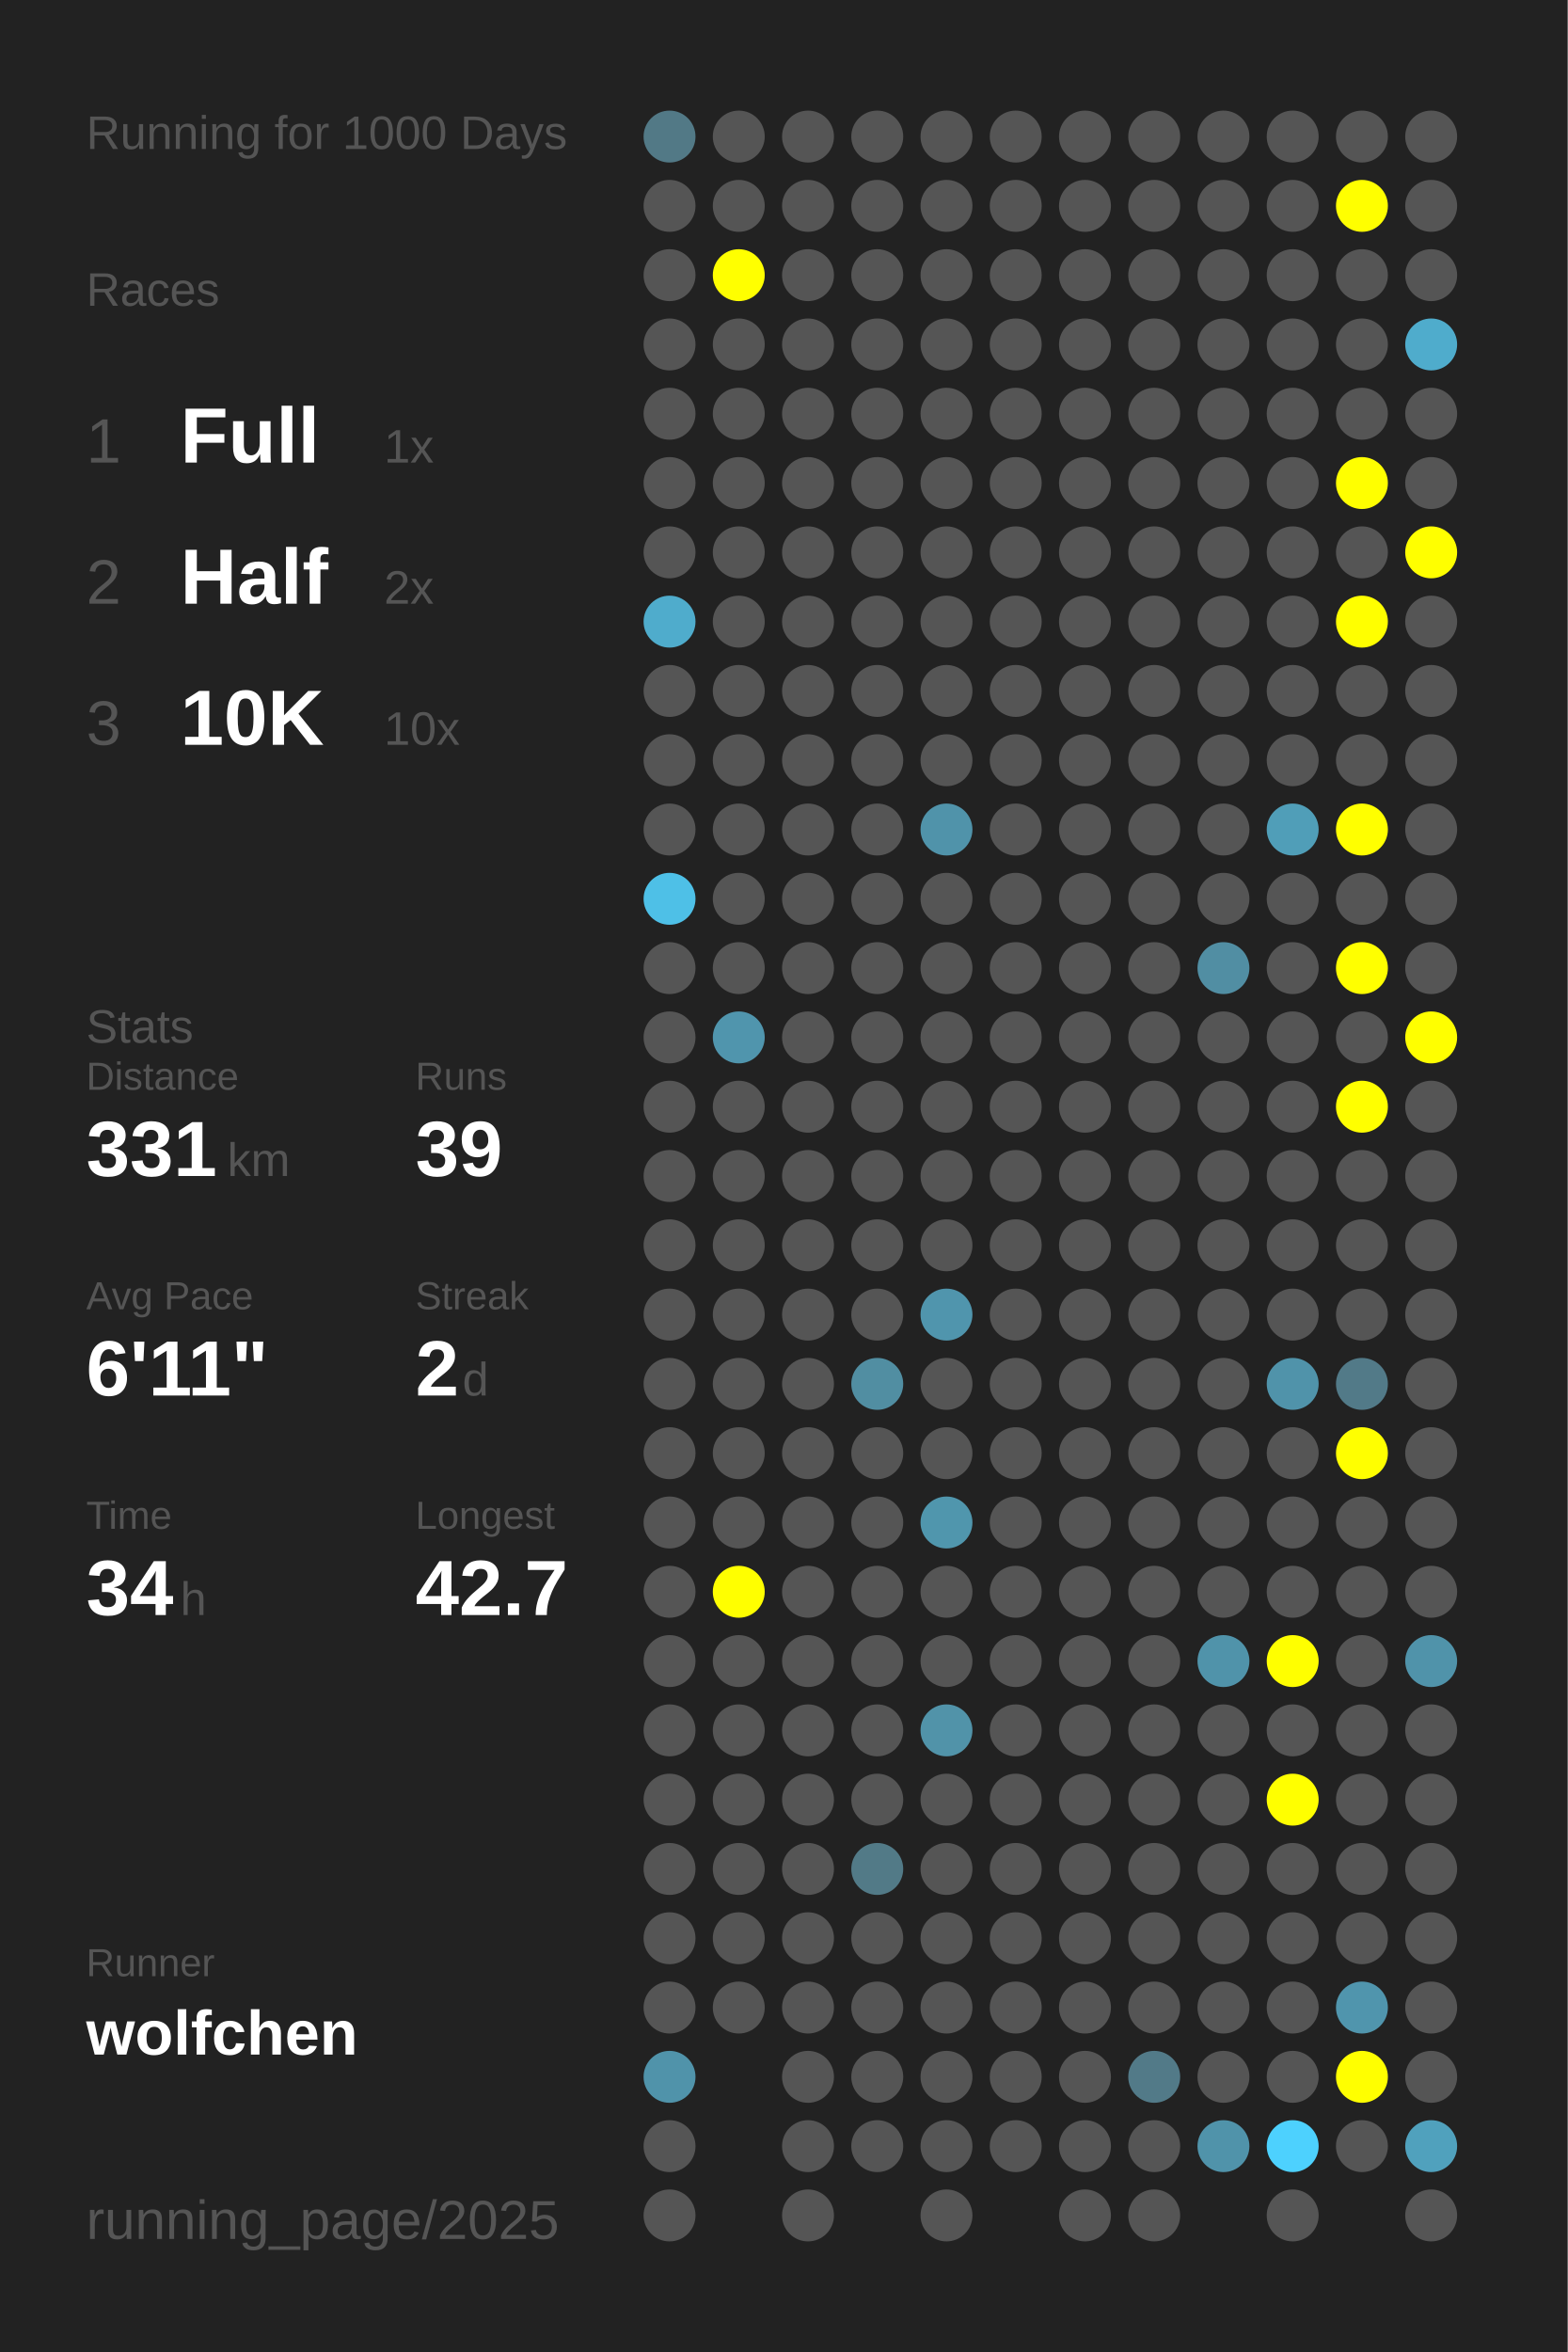
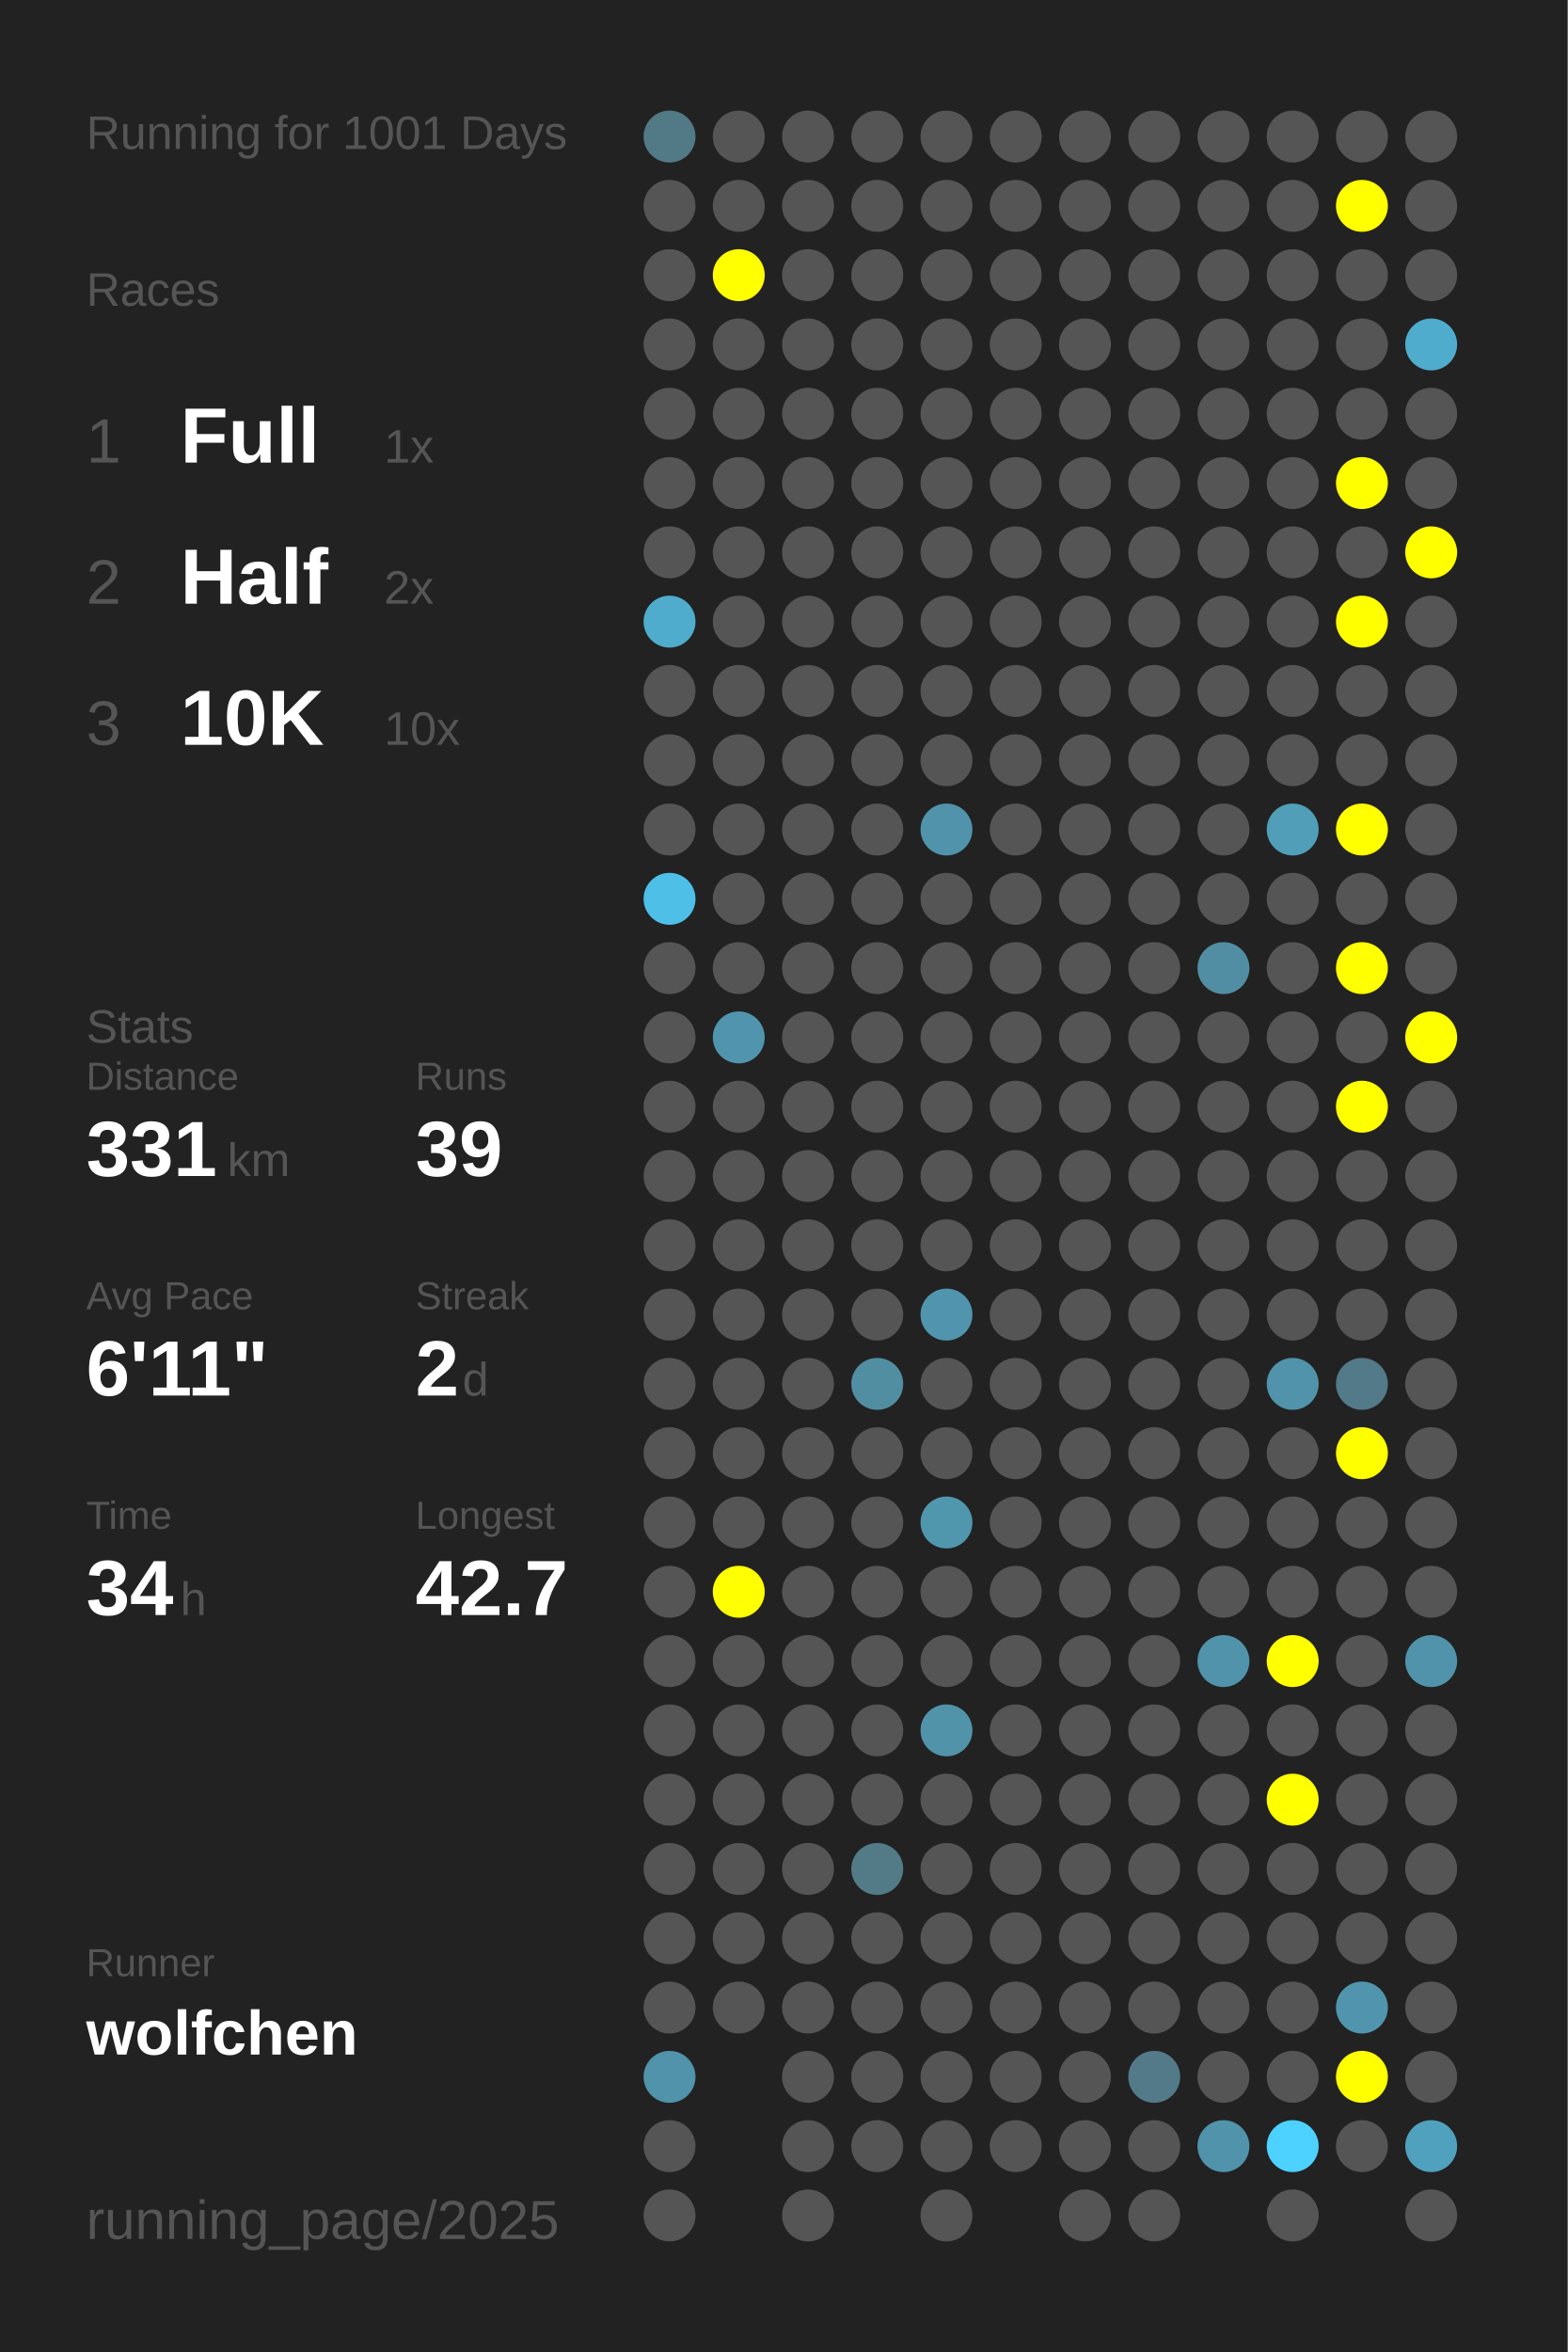
<svg xmlns="http://www.w3.org/2000/svg" baseProfile="full" height="300mm" version="1.1" viewBox="0,0,200,300" width="200mm">
  <defs />
  <rect fill="#222222" height="300" width="200" x="0" y="0" />
-   <text fill="#555555" style="font-size:6px; font-family:Arial;" x="11" y="19">Running for 1000 Days</text>
+   <text fill="#555555" style="font-size:6px; font-family:Arial;" x="11" y="19">Running for 1001 Days</text>
  <text fill="#555555" style="font-size:6px; font-family:Arial;" x="11" y="39">Races</text>
  <text fill="#555555" style="font-size:8px; font-family:Arial;" x="11" y="59">1</text>
  <text fill="#FFFFFF" style="font-size:10px; font-family:Arial; font-weight:bold;" x="23" y="59">Full</text>
  <text fill="#555555" style="font-size:6px; font-family:Arial;" x="49" y="59">1x</text>
  <text fill="#555555" style="font-size:8px; font-family:Arial;" x="11" y="77">2</text>
  <text fill="#FFFFFF" style="font-size:10px; font-family:Arial; font-weight:bold;" x="23" y="77">Half</text>
  <text fill="#555555" style="font-size:6px; font-family:Arial;" x="49" y="77">2x</text>
  <text fill="#555555" style="font-size:8px; font-family:Arial;" x="11" y="95">3</text>
  <text fill="#FFFFFF" style="font-size:10px; font-family:Arial; font-weight:bold;" x="23" y="95">10K</text>
  <text fill="#555555" style="font-size:6px; font-family:Arial;" x="49" y="95">10x</text>
  <text fill="#555555" style="font-size:6px; font-family:Arial;" x="11" y="133">Stats</text>
  <text fill="#555555" style="font-size:5px; font-family:Arial;" x="11" y="139">Distance</text>
  <text fill="#FFFFFF" style="font-size:10px; font-family:Arial; font-weight:bold;" x="11" y="150">331</text>
  <text fill="#555555" style="font-size:6px; font-family:Arial;" x="29" y="150">km</text>
  <text fill="#555555" style="font-size:5px; font-family:Arial;" x="53" y="139">Runs</text>
  <text fill="#FFFFFF" style="font-size:10px; font-family:Arial; font-weight:bold;" x="53" y="150">39</text>
  <text fill="#555555" style="font-size:5px; font-family:Arial;" x="11" y="167">Avg Pace</text>
  <text fill="#FFFFFF" style="font-size:10px; font-family:Arial; font-weight:bold;" x="11" y="178">6'11"</text>
  <text fill="#555555" style="font-size:5px; font-family:Arial;" x="53" y="167">Streak</text>
  <text fill="#FFFFFF" style="font-size:10px; font-family:Arial; font-weight:bold;" x="53" y="178">2</text>
  <text fill="#555555" style="font-size:6px; font-family:Arial;" x="59" y="178">d</text>
  <text fill="#555555" style="font-size:5px; font-family:Arial;" x="11" y="195">Time</text>
  <text fill="#FFFFFF" style="font-size:10px; font-family:Arial; font-weight:bold;" x="11" y="206">34</text>
  <text fill="#555555" style="font-size:6px; font-family:Arial;" x="23" y="206">h</text>
  <text fill="#555555" style="font-size:5px; font-family:Arial;" x="53" y="195">Longest</text>
  <text fill="#FFFFFF" style="font-size:10px; font-family:Arial; font-weight:bold;" x="53" y="206">42.7</text>
  <text fill="#555555" style="font-size:5px; font-family:Arial;" x="11" y="252.065">Runner</text>
  <text fill="#FFFFFF" style="font-size:8px; font-family:Arial; font-weight:bold;" x="11" y="262.065">wolfchen</text>
  <text fill="#555555" style="font-size:7px; font-family:Arial;" x="11" y="285.581">running_page/2025</text>
  <circle cx="85.417" cy="17.419" fill="#527986" r="3.312" />
  <circle cx="85.417" cy="26.258" fill="#555555" r="3.312" />
  <circle cx="85.417" cy="35.097" fill="#555555" r="3.312" />
  <circle cx="85.417" cy="43.935" fill="#555555" r="3.312" />
  <circle cx="85.417" cy="52.774" fill="#555555" r="3.312" />
  <circle cx="85.417" cy="61.613" fill="#555555" r="3.312" />
  <circle cx="85.417" cy="70.452" fill="#555555" r="3.312" />
  <circle cx="85.417" cy="79.29" fill="#4faccc" r="3.312" />
  <circle cx="85.417" cy="88.129" fill="#555555" r="3.312" />
  <circle cx="85.417" cy="96.968" fill="#555555" r="3.312" />
  <circle cx="85.417" cy="105.806" fill="#555555" r="3.312" />
  <circle cx="85.417" cy="114.645" fill="#4ec0e7" r="3.312" />
  <circle cx="85.417" cy="123.484" fill="#555555" r="3.312" />
  <circle cx="85.417" cy="132.323" fill="#555555" r="3.312" />
  <circle cx="85.417" cy="141.161" fill="#555555" r="3.312" />
  <circle cx="85.417" cy="150" fill="#555555" r="3.312" />
  <circle cx="85.417" cy="158.839" fill="#555555" r="3.312" />
  <circle cx="85.417" cy="167.677" fill="#555555" r="3.312" />
  <circle cx="85.417" cy="176.516" fill="#555555" r="3.312" />
  <circle cx="85.417" cy="185.355" fill="#555555" r="3.312" />
  <circle cx="85.417" cy="194.194" fill="#555555" r="3.312" />
  <circle cx="85.417" cy="203.032" fill="#555555" r="3.312" />
  <circle cx="85.417" cy="211.871" fill="#555555" r="3.312" />
  <circle cx="85.417" cy="220.71" fill="#555555" r="3.312" />
  <circle cx="85.417" cy="229.548" fill="#555555" r="3.312" />
  <circle cx="85.417" cy="238.387" fill="#555555" r="3.312" />
  <circle cx="85.417" cy="247.226" fill="#555555" r="3.312" />
  <circle cx="85.417" cy="256.065" fill="#555555" r="3.312" />
  <circle cx="85.417" cy="264.903" fill="#5093aa" r="3.312" />
  <circle cx="85.417" cy="273.742" fill="#555555" r="3.312" />
  <circle cx="85.417" cy="282.581" fill="#555555" r="3.312" />
  <circle cx="94.25" cy="17.419" fill="#555555" r="3.312" />
  <circle cx="94.25" cy="26.258" fill="#555555" r="3.312" />
  <circle cx="94.25" cy="35.097" fill="#FFFF00" r="3.312" />
  <circle cx="94.25" cy="43.935" fill="#555555" r="3.312" />
  <circle cx="94.25" cy="52.774" fill="#555555" r="3.312" />
  <circle cx="94.25" cy="61.613" fill="#555555" r="3.312" />
  <circle cx="94.25" cy="70.452" fill="#555555" r="3.312" />
  <circle cx="94.25" cy="79.29" fill="#555555" r="3.312" />
  <circle cx="94.25" cy="88.129" fill="#555555" r="3.312" />
  <circle cx="94.25" cy="96.968" fill="#555555" r="3.312" />
  <circle cx="94.25" cy="105.806" fill="#555555" r="3.312" />
  <circle cx="94.25" cy="114.645" fill="#555555" r="3.312" />
  <circle cx="94.25" cy="123.484" fill="#555555" r="3.312" />
  <circle cx="94.25" cy="132.323" fill="#5095ad" r="3.312" />
  <circle cx="94.25" cy="141.161" fill="#555555" r="3.312" />
  <circle cx="94.25" cy="150" fill="#555555" r="3.312" />
  <circle cx="94.25" cy="158.839" fill="#555555" r="3.312" />
  <circle cx="94.25" cy="167.677" fill="#555555" r="3.312" />
  <circle cx="94.25" cy="176.516" fill="#555555" r="3.312" />
  <circle cx="94.25" cy="185.355" fill="#555555" r="3.312" />
  <circle cx="94.25" cy="194.194" fill="#555555" r="3.312" />
  <circle cx="94.25" cy="203.032" fill="#FFFF00" r="3.312" />
  <circle cx="94.25" cy="211.871" fill="#555555" r="3.312" />
  <circle cx="94.25" cy="220.71" fill="#555555" r="3.312" />
  <circle cx="94.25" cy="229.548" fill="#555555" r="3.312" />
  <circle cx="94.25" cy="238.387" fill="#555555" r="3.312" />
  <circle cx="94.25" cy="247.226" fill="#555555" r="3.312" />
  <circle cx="94.25" cy="256.065" fill="#555555" r="3.312" />
  <circle cx="103.083" cy="17.419" fill="#555555" r="3.312" />
  <circle cx="103.083" cy="26.258" fill="#555555" r="3.312" />
  <circle cx="103.083" cy="35.097" fill="#555555" r="3.312" />
  <circle cx="103.083" cy="43.935" fill="#555555" r="3.312" />
  <circle cx="103.083" cy="52.774" fill="#555555" r="3.312" />
  <circle cx="103.083" cy="61.613" fill="#555555" r="3.312" />
  <circle cx="103.083" cy="70.452" fill="#555555" r="3.312" />
  <circle cx="103.083" cy="79.29" fill="#555555" r="3.312" />
  <circle cx="103.083" cy="88.129" fill="#555555" r="3.312" />
  <circle cx="103.083" cy="96.968" fill="#555555" r="3.312" />
  <circle cx="103.083" cy="105.806" fill="#555555" r="3.312" />
  <circle cx="103.083" cy="114.645" fill="#555555" r="3.312" />
  <circle cx="103.083" cy="123.484" fill="#555555" r="3.312" />
  <circle cx="103.083" cy="132.323" fill="#555555" r="3.312" />
  <circle cx="103.083" cy="141.161" fill="#555555" r="3.312" />
  <circle cx="103.083" cy="150" fill="#555555" r="3.312" />
  <circle cx="103.083" cy="158.839" fill="#555555" r="3.312" />
  <circle cx="103.083" cy="167.677" fill="#555555" r="3.312" />
  <circle cx="103.083" cy="176.516" fill="#555555" r="3.312" />
  <circle cx="103.083" cy="185.355" fill="#555555" r="3.312" />
  <circle cx="103.083" cy="194.194" fill="#555555" r="3.312" />
  <circle cx="103.083" cy="203.032" fill="#555555" r="3.312" />
  <circle cx="103.083" cy="211.871" fill="#555555" r="3.312" />
  <circle cx="103.083" cy="220.71" fill="#555555" r="3.312" />
  <circle cx="103.083" cy="229.548" fill="#555555" r="3.312" />
  <circle cx="103.083" cy="238.387" fill="#555555" r="3.312" />
  <circle cx="103.083" cy="247.226" fill="#555555" r="3.312" />
  <circle cx="103.083" cy="256.065" fill="#555555" r="3.312" />
  <circle cx="103.083" cy="264.903" fill="#555555" r="3.312" />
  <circle cx="103.083" cy="273.742" fill="#555555" r="3.312" />
  <circle cx="103.083" cy="282.581" fill="#555555" r="3.312" />
  <circle cx="111.917" cy="17.419" fill="#555555" r="3.312" />
  <circle cx="111.917" cy="26.258" fill="#555555" r="3.312" />
  <circle cx="111.917" cy="35.097" fill="#555555" r="3.312" />
  <circle cx="111.917" cy="43.935" fill="#555555" r="3.312" />
  <circle cx="111.917" cy="52.774" fill="#555555" r="3.312" />
  <circle cx="111.917" cy="61.613" fill="#555555" r="3.312" />
  <circle cx="111.917" cy="70.452" fill="#555555" r="3.312" />
  <circle cx="111.917" cy="79.29" fill="#555555" r="3.312" />
  <circle cx="111.917" cy="88.129" fill="#555555" r="3.312" />
  <circle cx="111.917" cy="96.968" fill="#555555" r="3.312" />
  <circle cx="111.917" cy="105.806" fill="#555555" r="3.312" />
  <circle cx="111.917" cy="114.645" fill="#555555" r="3.312" />
  <circle cx="111.917" cy="123.484" fill="#555555" r="3.312" />
  <circle cx="111.917" cy="132.323" fill="#555555" r="3.312" />
  <circle cx="111.917" cy="141.161" fill="#555555" r="3.312" />
  <circle cx="111.917" cy="150" fill="#555555" r="3.312" />
  <circle cx="111.917" cy="158.839" fill="#555555" r="3.312" />
  <circle cx="111.917" cy="167.677" fill="#555555" r="3.312" />
  <circle cx="111.917" cy="176.516" fill="#518ea2" r="3.312" />
  <circle cx="111.917" cy="185.355" fill="#555555" r="3.312" />
  <circle cx="111.917" cy="194.194" fill="#555555" r="3.312" />
  <circle cx="111.917" cy="203.032" fill="#555555" r="3.312" />
  <circle cx="111.917" cy="211.871" fill="#555555" r="3.312" />
  <circle cx="111.917" cy="220.71" fill="#555555" r="3.312" />
  <circle cx="111.917" cy="229.548" fill="#555555" r="3.312" />
  <circle cx="111.917" cy="238.387" fill="#527a87" r="3.312" />
  <circle cx="111.917" cy="247.226" fill="#555555" r="3.312" />
  <circle cx="111.917" cy="256.065" fill="#555555" r="3.312" />
  <circle cx="111.917" cy="264.903" fill="#555555" r="3.312" />
  <circle cx="111.917" cy="273.742" fill="#555555" r="3.312" />
  <circle cx="120.75" cy="17.419" fill="#555555" r="3.312" />
  <circle cx="120.75" cy="26.258" fill="#555555" r="3.312" />
  <circle cx="120.75" cy="35.097" fill="#555555" r="3.312" />
  <circle cx="120.75" cy="43.935" fill="#555555" r="3.312" />
  <circle cx="120.75" cy="52.774" fill="#555555" r="3.312" />
  <circle cx="120.75" cy="61.613" fill="#555555" r="3.312" />
  <circle cx="120.75" cy="70.452" fill="#555555" r="3.312" />
  <circle cx="120.75" cy="79.29" fill="#555555" r="3.312" />
  <circle cx="120.75" cy="88.129" fill="#555555" r="3.312" />
  <circle cx="120.75" cy="96.968" fill="#555555" r="3.312" />
  <circle cx="120.75" cy="105.806" fill="#5093aa" r="3.312" />
  <circle cx="120.75" cy="114.645" fill="#555555" r="3.312" />
  <circle cx="120.75" cy="123.484" fill="#555555" r="3.312" />
  <circle cx="120.75" cy="132.323" fill="#555555" r="3.312" />
  <circle cx="120.75" cy="141.161" fill="#555555" r="3.312" />
  <circle cx="120.75" cy="150" fill="#555555" r="3.312" />
  <circle cx="120.75" cy="158.839" fill="#555555" r="3.312" />
  <circle cx="120.75" cy="167.677" fill="#5095ad" r="3.312" />
  <circle cx="120.75" cy="176.516" fill="#555555" r="3.312" />
  <circle cx="120.75" cy="185.355" fill="#555555" r="3.312" />
  <circle cx="120.75" cy="194.194" fill="#5096ad" r="3.312" />
  <circle cx="120.75" cy="203.032" fill="#555555" r="3.312" />
  <circle cx="120.75" cy="211.871" fill="#555555" r="3.312" />
  <circle cx="120.75" cy="220.71" fill="#5193a9" r="3.312" />
  <circle cx="120.75" cy="229.548" fill="#555555" r="3.312" />
  <circle cx="120.75" cy="238.387" fill="#555555" r="3.312" />
  <circle cx="120.75" cy="247.226" fill="#555555" r="3.312" />
  <circle cx="120.75" cy="256.065" fill="#555555" r="3.312" />
  <circle cx="120.75" cy="264.903" fill="#555555" r="3.312" />
  <circle cx="120.75" cy="273.742" fill="#555555" r="3.312" />
  <circle cx="120.75" cy="282.581" fill="#555555" r="3.312" />
  <circle cx="129.583" cy="17.419" fill="#555555" r="3.312" />
  <circle cx="129.583" cy="26.258" fill="#555555" r="3.312" />
  <circle cx="129.583" cy="35.097" fill="#555555" r="3.312" />
  <circle cx="129.583" cy="43.935" fill="#555555" r="3.312" />
  <circle cx="129.583" cy="52.774" fill="#555555" r="3.312" />
  <circle cx="129.583" cy="61.613" fill="#555555" r="3.312" />
  <circle cx="129.583" cy="70.452" fill="#555555" r="3.312" />
  <circle cx="129.583" cy="79.29" fill="#555555" r="3.312" />
  <circle cx="129.583" cy="88.129" fill="#555555" r="3.312" />
  <circle cx="129.583" cy="96.968" fill="#555555" r="3.312" />
  <circle cx="129.583" cy="105.806" fill="#555555" r="3.312" />
  <circle cx="129.583" cy="114.645" fill="#555555" r="3.312" />
  <circle cx="129.583" cy="123.484" fill="#555555" r="3.312" />
  <circle cx="129.583" cy="132.323" fill="#555555" r="3.312" />
  <circle cx="129.583" cy="141.161" fill="#555555" r="3.312" />
  <circle cx="129.583" cy="150" fill="#555555" r="3.312" />
  <circle cx="129.583" cy="158.839" fill="#555555" r="3.312" />
  <circle cx="129.583" cy="167.677" fill="#555555" r="3.312" />
  <circle cx="129.583" cy="176.516" fill="#555555" r="3.312" />
  <circle cx="129.583" cy="185.355" fill="#555555" r="3.312" />
  <circle cx="129.583" cy="194.194" fill="#555555" r="3.312" />
  <circle cx="129.583" cy="203.032" fill="#555555" r="3.312" />
  <circle cx="129.583" cy="211.871" fill="#555555" r="3.312" />
  <circle cx="129.583" cy="220.71" fill="#555555" r="3.312" />
  <circle cx="129.583" cy="229.548" fill="#555555" r="3.312" />
  <circle cx="129.583" cy="238.387" fill="#555555" r="3.312" />
  <circle cx="129.583" cy="247.226" fill="#555555" r="3.312" />
  <circle cx="129.583" cy="256.065" fill="#555555" r="3.312" />
  <circle cx="129.583" cy="264.903" fill="#555555" r="3.312" />
  <circle cx="129.583" cy="273.742" fill="#555555" r="3.312" />
  <circle cx="138.417" cy="17.419" fill="#555555" r="3.312" />
  <circle cx="138.417" cy="26.258" fill="#555555" r="3.312" />
  <circle cx="138.417" cy="35.097" fill="#555555" r="3.312" />
  <circle cx="138.417" cy="43.935" fill="#555555" r="3.312" />
  <circle cx="138.417" cy="52.774" fill="#555555" r="3.312" />
  <circle cx="138.417" cy="61.613" fill="#555555" r="3.312" />
  <circle cx="138.417" cy="70.452" fill="#555555" r="3.312" />
  <circle cx="138.417" cy="79.29" fill="#555555" r="3.312" />
  <circle cx="138.417" cy="88.129" fill="#555555" r="3.312" />
  <circle cx="138.417" cy="96.968" fill="#555555" r="3.312" />
  <circle cx="138.417" cy="105.806" fill="#555555" r="3.312" />
  <circle cx="138.417" cy="114.645" fill="#555555" r="3.312" />
  <circle cx="138.417" cy="123.484" fill="#555555" r="3.312" />
  <circle cx="138.417" cy="132.323" fill="#555555" r="3.312" />
  <circle cx="138.417" cy="141.161" fill="#555555" r="3.312" />
  <circle cx="138.417" cy="150" fill="#555555" r="3.312" />
  <circle cx="138.417" cy="158.839" fill="#555555" r="3.312" />
  <circle cx="138.417" cy="167.677" fill="#555555" r="3.312" />
  <circle cx="138.417" cy="176.516" fill="#555555" r="3.312" />
  <circle cx="138.417" cy="185.355" fill="#555555" r="3.312" />
  <circle cx="138.417" cy="194.194" fill="#555555" r="3.312" />
  <circle cx="138.417" cy="203.032" fill="#555555" r="3.312" />
  <circle cx="138.417" cy="211.871" fill="#555555" r="3.312" />
  <circle cx="138.417" cy="220.71" fill="#555555" r="3.312" />
  <circle cx="138.417" cy="229.548" fill="#555555" r="3.312" />
  <circle cx="138.417" cy="238.387" fill="#555555" r="3.312" />
  <circle cx="138.417" cy="247.226" fill="#555555" r="3.312" />
  <circle cx="138.417" cy="256.065" fill="#555555" r="3.312" />
  <circle cx="138.417" cy="264.903" fill="#555555" r="3.312" />
  <circle cx="138.417" cy="273.742" fill="#555555" r="3.312" />
  <circle cx="138.417" cy="282.581" fill="#555555" r="3.312" />
  <circle cx="147.25" cy="17.419" fill="#555555" r="3.312" />
  <circle cx="147.25" cy="26.258" fill="#555555" r="3.312" />
  <circle cx="147.25" cy="35.097" fill="#555555" r="3.312" />
  <circle cx="147.25" cy="43.935" fill="#555555" r="3.312" />
  <circle cx="147.25" cy="52.774" fill="#555555" r="3.312" />
  <circle cx="147.25" cy="61.613" fill="#555555" r="3.312" />
  <circle cx="147.25" cy="70.452" fill="#555555" r="3.312" />
  <circle cx="147.25" cy="79.29" fill="#555555" r="3.312" />
  <circle cx="147.25" cy="88.129" fill="#555555" r="3.312" />
  <circle cx="147.25" cy="96.968" fill="#555555" r="3.312" />
  <circle cx="147.25" cy="105.806" fill="#555555" r="3.312" />
  <circle cx="147.25" cy="114.645" fill="#555555" r="3.312" />
  <circle cx="147.25" cy="123.484" fill="#555555" r="3.312" />
  <circle cx="147.25" cy="132.323" fill="#555555" r="3.312" />
  <circle cx="147.25" cy="141.161" fill="#555555" r="3.312" />
  <circle cx="147.25" cy="150" fill="#555555" r="3.312" />
  <circle cx="147.25" cy="158.839" fill="#555555" r="3.312" />
  <circle cx="147.25" cy="167.677" fill="#555555" r="3.312" />
  <circle cx="147.25" cy="176.516" fill="#555555" r="3.312" />
  <circle cx="147.25" cy="185.355" fill="#555555" r="3.312" />
  <circle cx="147.25" cy="194.194" fill="#555555" r="3.312" />
  <circle cx="147.25" cy="203.032" fill="#555555" r="3.312" />
  <circle cx="147.25" cy="211.871" fill="#555555" r="3.312" />
  <circle cx="147.25" cy="220.71" fill="#555555" r="3.312" />
  <circle cx="147.25" cy="229.548" fill="#555555" r="3.312" />
  <circle cx="147.25" cy="238.387" fill="#555555" r="3.312" />
  <circle cx="147.25" cy="247.226" fill="#555555" r="3.312" />
  <circle cx="147.25" cy="256.065" fill="#555555" r="3.312" />
  <circle cx="147.25" cy="264.903" fill="#527a88" r="3.312" />
  <circle cx="147.25" cy="273.742" fill="#555555" r="3.312" />
  <circle cx="147.25" cy="282.581" fill="#555555" r="3.312" />
  <circle cx="156.083" cy="17.419" fill="#555555" r="3.312" />
  <circle cx="156.083" cy="26.258" fill="#555555" r="3.312" />
  <circle cx="156.083" cy="35.097" fill="#555555" r="3.312" />
  <circle cx="156.083" cy="43.935" fill="#555555" r="3.312" />
  <circle cx="156.083" cy="52.774" fill="#555555" r="3.312" />
  <circle cx="156.083" cy="61.613" fill="#555555" r="3.312" />
  <circle cx="156.083" cy="70.452" fill="#555555" r="3.312" />
  <circle cx="156.083" cy="79.29" fill="#555555" r="3.312" />
  <circle cx="156.083" cy="88.129" fill="#555555" r="3.312" />
  <circle cx="156.083" cy="96.968" fill="#555555" r="3.312" />
  <circle cx="156.083" cy="105.806" fill="#555555" r="3.312" />
  <circle cx="156.083" cy="114.645" fill="#555555" r="3.312" />
  <circle cx="156.083" cy="123.484" fill="#518ea3" r="3.312" />
  <circle cx="156.083" cy="132.323" fill="#555555" r="3.312" />
  <circle cx="156.083" cy="141.161" fill="#555555" r="3.312" />
  <circle cx="156.083" cy="150" fill="#555555" r="3.312" />
  <circle cx="156.083" cy="158.839" fill="#555555" r="3.312" />
  <circle cx="156.083" cy="167.677" fill="#555555" r="3.312" />
  <circle cx="156.083" cy="176.516" fill="#555555" r="3.312" />
  <circle cx="156.083" cy="185.355" fill="#555555" r="3.312" />
  <circle cx="156.083" cy="194.194" fill="#555555" r="3.312" />
  <circle cx="156.083" cy="203.032" fill="#555555" r="3.312" />
  <circle cx="156.083" cy="211.871" fill="#5093aa" r="3.312" />
  <circle cx="156.083" cy="220.71" fill="#555555" r="3.312" />
  <circle cx="156.083" cy="229.548" fill="#555555" r="3.312" />
  <circle cx="156.083" cy="238.387" fill="#555555" r="3.312" />
  <circle cx="156.083" cy="247.226" fill="#555555" r="3.312" />
  <circle cx="156.083" cy="256.065" fill="#555555" r="3.312" />
  <circle cx="156.083" cy="264.903" fill="#555555" r="3.312" />
  <circle cx="156.083" cy="273.742" fill="#5093aa" r="3.312" />
  <circle cx="164.917" cy="17.419" fill="#555555" r="3.312" />
  <circle cx="164.917" cy="26.258" fill="#555555" r="3.312" />
  <circle cx="164.917" cy="35.097" fill="#555555" r="3.312" />
  <circle cx="164.917" cy="43.935" fill="#555555" r="3.312" />
  <circle cx="164.917" cy="52.774" fill="#555555" r="3.312" />
  <circle cx="164.917" cy="61.613" fill="#555555" r="3.312" />
  <circle cx="164.917" cy="70.452" fill="#555555" r="3.312" />
  <circle cx="164.917" cy="79.29" fill="#555555" r="3.312" />
  <circle cx="164.917" cy="88.129" fill="#555555" r="3.312" />
  <circle cx="164.917" cy="96.968" fill="#555555" r="3.312" />
  <circle cx="164.917" cy="105.806" fill="#509eb8" r="3.312" />
  <circle cx="164.917" cy="114.645" fill="#555555" r="3.312" />
  <circle cx="164.917" cy="123.484" fill="#555555" r="3.312" />
  <circle cx="164.917" cy="132.323" fill="#555555" r="3.312" />
  <circle cx="164.917" cy="141.161" fill="#555555" r="3.312" />
  <circle cx="164.917" cy="150" fill="#555555" r="3.312" />
  <circle cx="164.917" cy="158.839" fill="#555555" r="3.312" />
  <circle cx="164.917" cy="167.677" fill="#555555" r="3.312" />
  <circle cx="164.917" cy="176.516" fill="#5093aa" r="3.312" />
  <circle cx="164.917" cy="185.355" fill="#555555" r="3.312" />
  <circle cx="164.917" cy="194.194" fill="#555555" r="3.312" />
  <circle cx="164.917" cy="203.032" fill="#555555" r="3.312" />
  <circle cx="164.917" cy="211.871" fill="#FFFF00" r="3.312" />
  <circle cx="164.917" cy="220.71" fill="#555555" r="3.312" />
  <circle cx="164.917" cy="229.548" fill="#FFFF00" r="3.312" />
  <circle cx="164.917" cy="238.387" fill="#555555" r="3.312" />
  <circle cx="164.917" cy="247.226" fill="#555555" r="3.312" />
  <circle cx="164.917" cy="256.065" fill="#555555" r="3.312" />
  <circle cx="164.917" cy="264.903" fill="#555555" r="3.312" />
  <circle cx="164.917" cy="273.742" fill="#4dd1fe" r="3.312" />
  <circle cx="164.917" cy="282.581" fill="#555555" r="3.312" />
  <circle cx="173.75" cy="17.419" fill="#555555" r="3.312" />
  <circle cx="173.75" cy="26.258" fill="#FFFF00" r="3.312" />
  <circle cx="173.75" cy="35.097" fill="#555555" r="3.312" />
  <circle cx="173.75" cy="43.935" fill="#555555" r="3.312" />
  <circle cx="173.75" cy="52.774" fill="#555555" r="3.312" />
  <circle cx="173.75" cy="61.613" fill="#FFFF00" r="3.312" />
  <circle cx="173.75" cy="70.452" fill="#555555" r="3.312" />
  <circle cx="173.75" cy="79.29" fill="#FFFF00" r="3.312" />
  <circle cx="173.75" cy="88.129" fill="#555555" r="3.312" />
  <circle cx="173.75" cy="96.968" fill="#555555" r="3.312" />
  <circle cx="173.75" cy="105.806" fill="#FFFF00" r="3.312" />
  <circle cx="173.75" cy="114.645" fill="#555555" r="3.312" />
  <circle cx="173.75" cy="123.484" fill="#FFFF00" r="3.312" />
  <circle cx="173.75" cy="132.323" fill="#555555" r="3.312" />
  <circle cx="173.75" cy="141.161" fill="#FFFF00" r="3.312" />
  <circle cx="173.75" cy="150" fill="#555555" r="3.312" />
  <circle cx="173.75" cy="158.839" fill="#555555" r="3.312" />
  <circle cx="173.75" cy="167.677" fill="#555555" r="3.312" />
  <circle cx="173.75" cy="176.516" fill="#527a88" r="3.312" />
  <circle cx="173.75" cy="185.355" fill="#FFFF00" r="3.312" />
  <circle cx="173.75" cy="194.194" fill="#555555" r="3.312" />
  <circle cx="173.75" cy="203.032" fill="#555555" r="3.312" />
  <circle cx="173.75" cy="211.871" fill="#555555" r="3.312" />
  <circle cx="173.75" cy="220.71" fill="#555555" r="3.312" />
  <circle cx="173.75" cy="229.548" fill="#555555" r="3.312" />
  <circle cx="173.75" cy="238.387" fill="#555555" r="3.312" />
  <circle cx="173.75" cy="247.226" fill="#555555" r="3.312" />
  <circle cx="173.75" cy="256.065" fill="#5095ad" r="3.312" />
  <circle cx="173.75" cy="264.903" fill="#FFFF00" r="3.312" />
  <circle cx="173.75" cy="273.742" fill="#555555" r="3.312" />
  <circle cx="182.583" cy="17.419" fill="#555555" r="3.312" />
  <circle cx="182.583" cy="26.258" fill="#555555" r="3.312" />
  <circle cx="182.583" cy="35.097" fill="#555555" r="3.312" />
  <circle cx="182.583" cy="43.935" fill="#4faccc" r="3.312" />
  <circle cx="182.583" cy="52.774" fill="#555555" r="3.312" />
  <circle cx="182.583" cy="61.613" fill="#555555" r="3.312" />
  <circle cx="182.583" cy="70.452" fill="#FFFF00" r="3.312" />
  <circle cx="182.583" cy="79.29" fill="#555555" r="3.312" />
  <circle cx="182.583" cy="88.129" fill="#555555" r="3.312" />
  <circle cx="182.583" cy="96.968" fill="#555555" r="3.312" />
  <circle cx="182.583" cy="105.806" fill="#555555" r="3.312" />
  <circle cx="182.583" cy="114.645" fill="#555555" r="3.312" />
  <circle cx="182.583" cy="123.484" fill="#555555" r="3.312" />
  <circle cx="182.583" cy="132.323" fill="#FFFF00" r="3.312" />
  <circle cx="182.583" cy="141.161" fill="#555555" r="3.312" />
  <circle cx="182.583" cy="150" fill="#555555" r="3.312" />
  <circle cx="182.583" cy="158.839" fill="#555555" r="3.312" />
  <circle cx="182.583" cy="167.677" fill="#555555" r="3.312" />
  <circle cx="182.583" cy="176.516" fill="#555555" r="3.312" />
  <circle cx="182.583" cy="185.355" fill="#555555" r="3.312" />
  <circle cx="182.583" cy="194.194" fill="#555555" r="3.312" />
  <circle cx="182.583" cy="203.032" fill="#555555" r="3.312" />
  <circle cx="182.583" cy="211.871" fill="#5093aa" r="3.312" />
  <circle cx="182.583" cy="220.71" fill="#555555" r="3.312" />
  <circle cx="182.583" cy="229.548" fill="#555555" r="3.312" />
  <circle cx="182.583" cy="238.387" fill="#555555" r="3.312" />
  <circle cx="182.583" cy="247.226" fill="#555555" r="3.312" />
  <circle cx="182.583" cy="256.065" fill="#555555" r="3.312" />
  <circle cx="182.583" cy="264.903" fill="#555555" r="3.312" />
  <circle cx="182.583" cy="273.742" fill="#50a1bd" r="3.312" />
  <circle cx="182.583" cy="282.581" fill="#555555" r="3.312" />
</svg>
